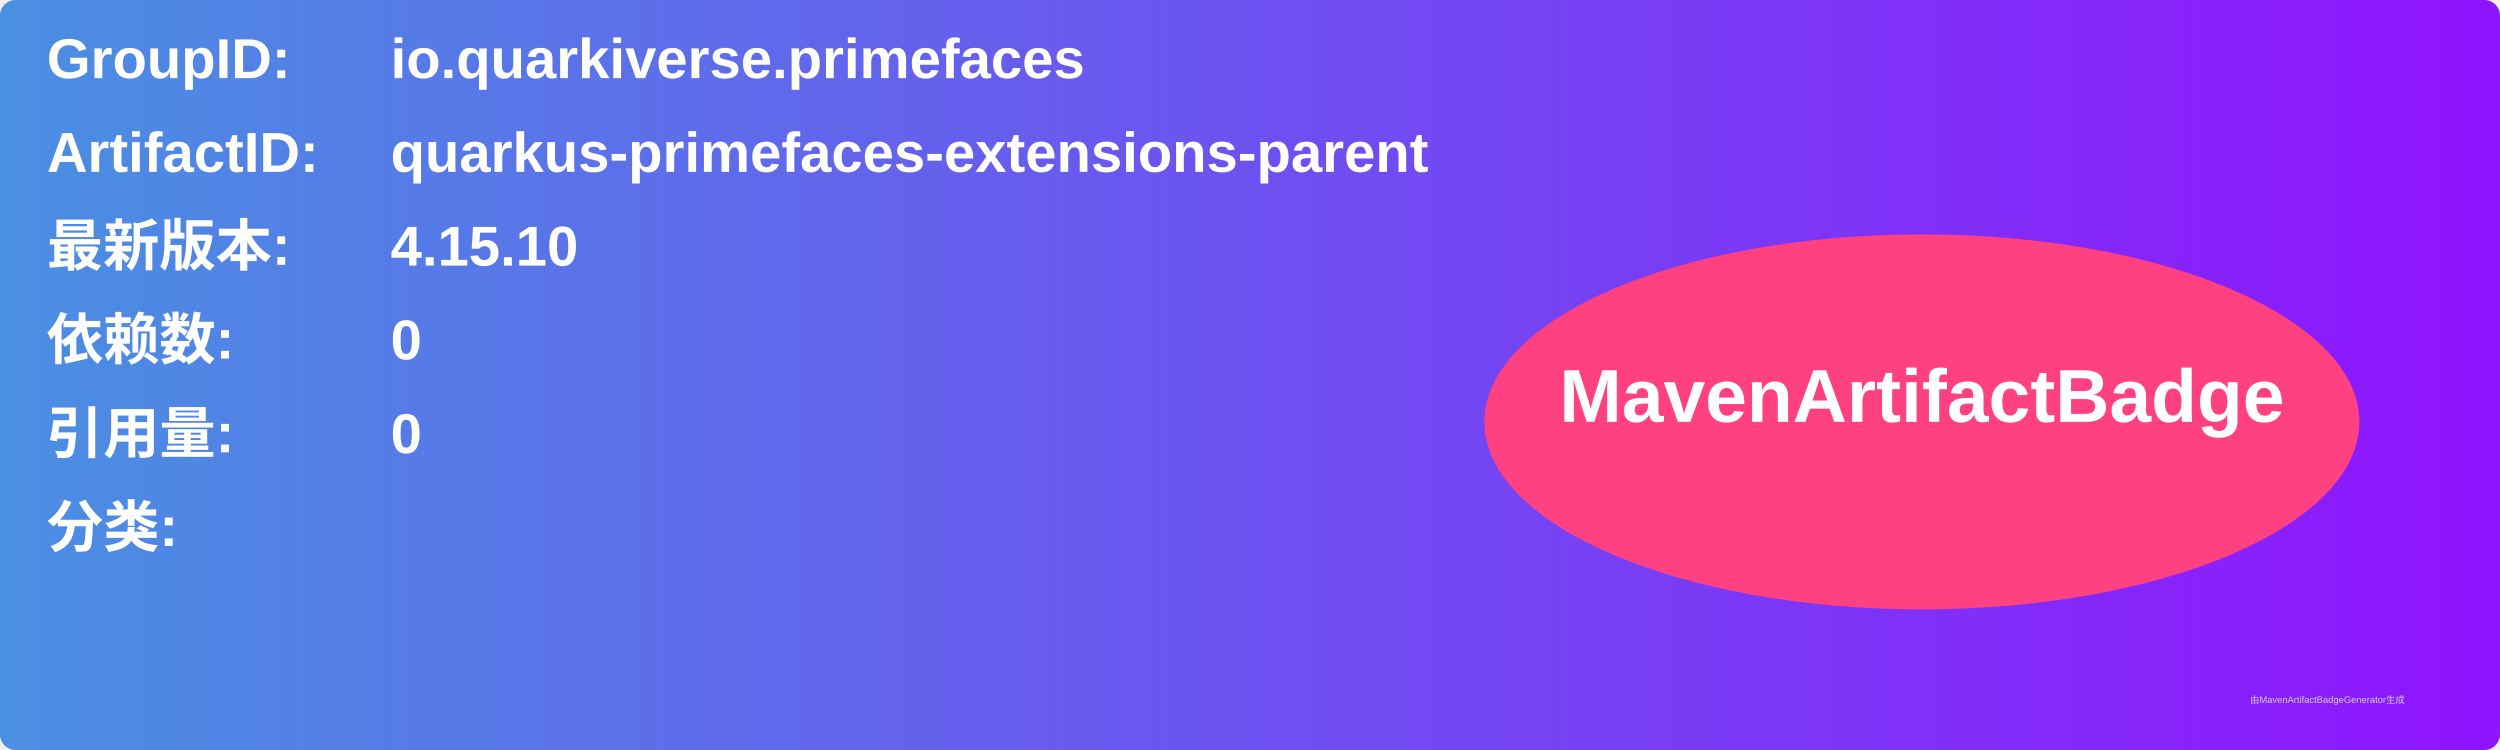
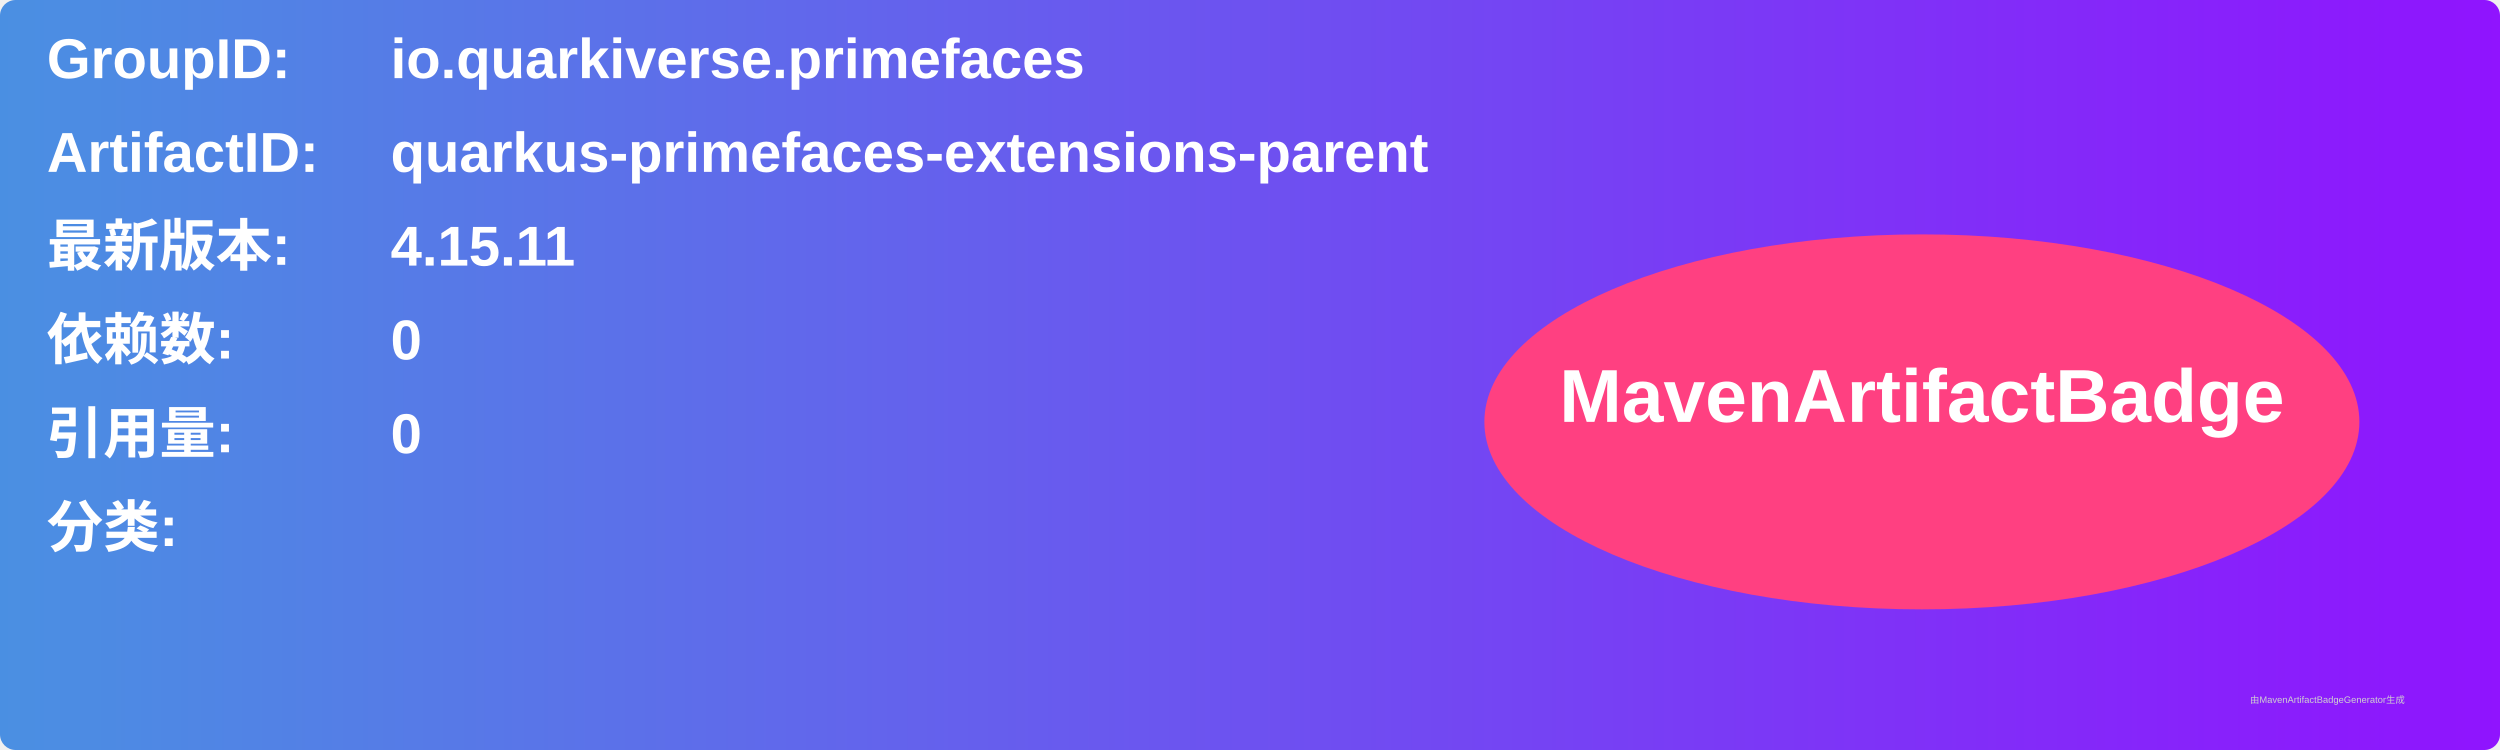
<svg xmlns="http://www.w3.org/2000/svg" width="800" height="240" viewBox="0 0 800 240">
  <linearGradient id="grad" x1="0%" y1="0%" x2="100%" y2="0%">
    <stop offset="0%" stop-color="#4a90e2" />
    <stop offset="100%" stop-color="#9013fe" />
  </linearGradient>
  <rect width="100%" height="100%" rx="5" ry="5" fill="url(#grad)" />
  <g transform="translate(15, 15)">
    <text x="0" y="10" font-family="Arial" font-size="18" fill="white" font-weight="bold" width="260">GroupID:</text>
    <text x="110" y="10" font-family="Arial" font-size="18" fill="white" font-weight="bold" width="460">io.quarkiverse.primefaces</text>
    <text x="0" y="40" font-family="Arial" font-size="18" fill="white" font-weight="bold" width="260">ArtifactID:</text>
    <text x="110" y="40" font-family="Arial" font-size="18" fill="white" font-weight="bold" width="460">quarkus-primefaces-extensions-parent</text>
    <text x="0" y="70" font-family="Arial" font-size="18" fill="white" font-weight="bold">最新版本:</text>
    <text x="110" y="70" font-family="Arial" font-size="18" fill="white" font-weight="bold">
-       <tspan font-weight="bold">4.15.10</tspan>
+       <tspan font-weight="bold">4.15.11</tspan>
    </text>
    <text x="0" y="100" font-family="Arial" font-size="18" fill="white" font-weight="bold">依赖数: </text>
    <text x="110" y="100" font-family="Arial" font-size="18" fill="white">
      <tspan font-weight="bold">0</tspan>
    </text>
    <text x="0" y="130" font-family="Arial" font-size="18" fill="white" font-weight="bold">引用量: </text>
    <text x="110" y="130" font-family="Arial" font-size="18" fill="white">
      <tspan font-weight="bold">0</tspan>
    </text>
    <text x="0" y="160" font-family="Arial" font-size="18" fill="white" font-weight="bold">分类:</text>
    <text x="10" y="190" font-family="Arial" font-size="10" fill="white">
      <tspan font-weight="bold" />
    </text>
    <ellipse cx="600" cy="120" rx="140" ry="60" fill="#ff4081" />
    <text x="600" y="120" text-anchor="middle" font-family="Arial" font-size="24" fill="white" font-weight="bold">MavenArtifactBadge</text>
  </g>
  <text x="720" y="225" font-family="Arial" font-size="3" fill="#d0d0d0">由MavenArtifactBadgeGenerator生成</text>
</svg>
